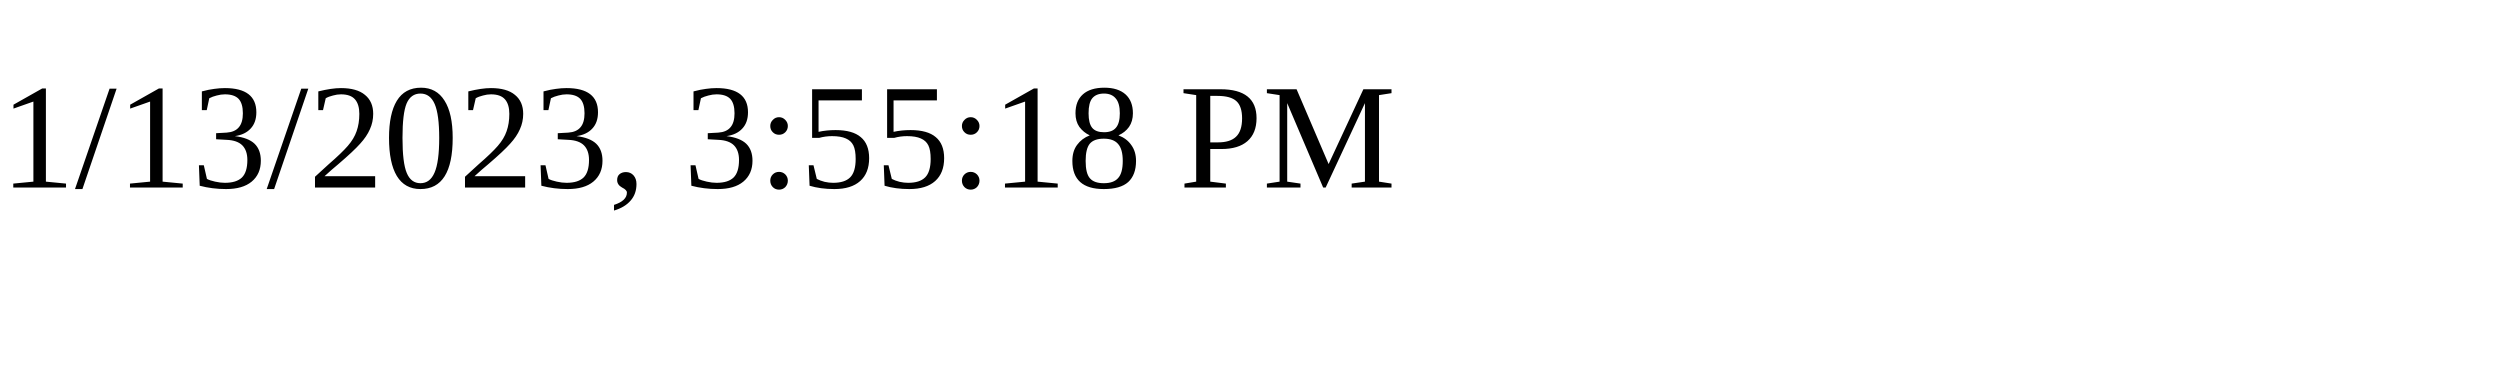
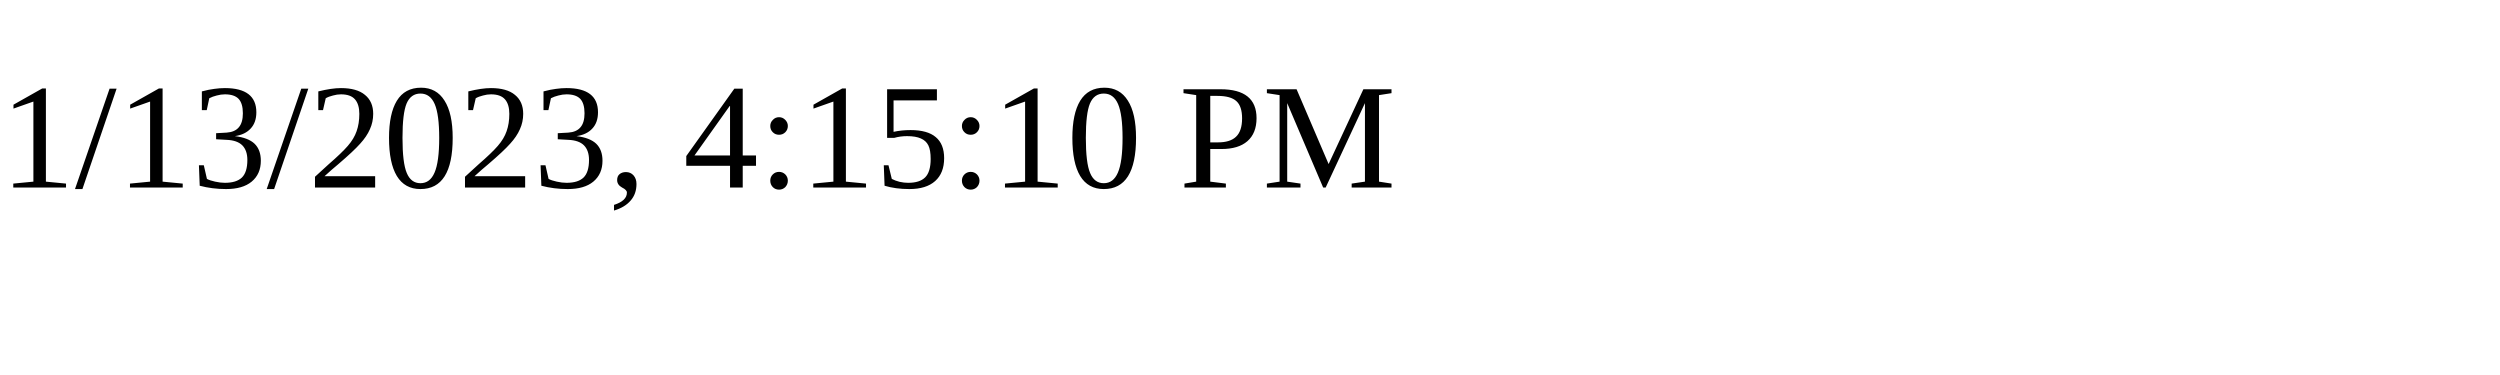
<svg xmlns="http://www.w3.org/2000/svg" height="30" width="200">
-   <text x="0" y="15">1/13/2023, 3:55:18 PM</text>
+   <text x="0" y="15">1/13/2023, 4:15:10 PM</text>
</svg>
